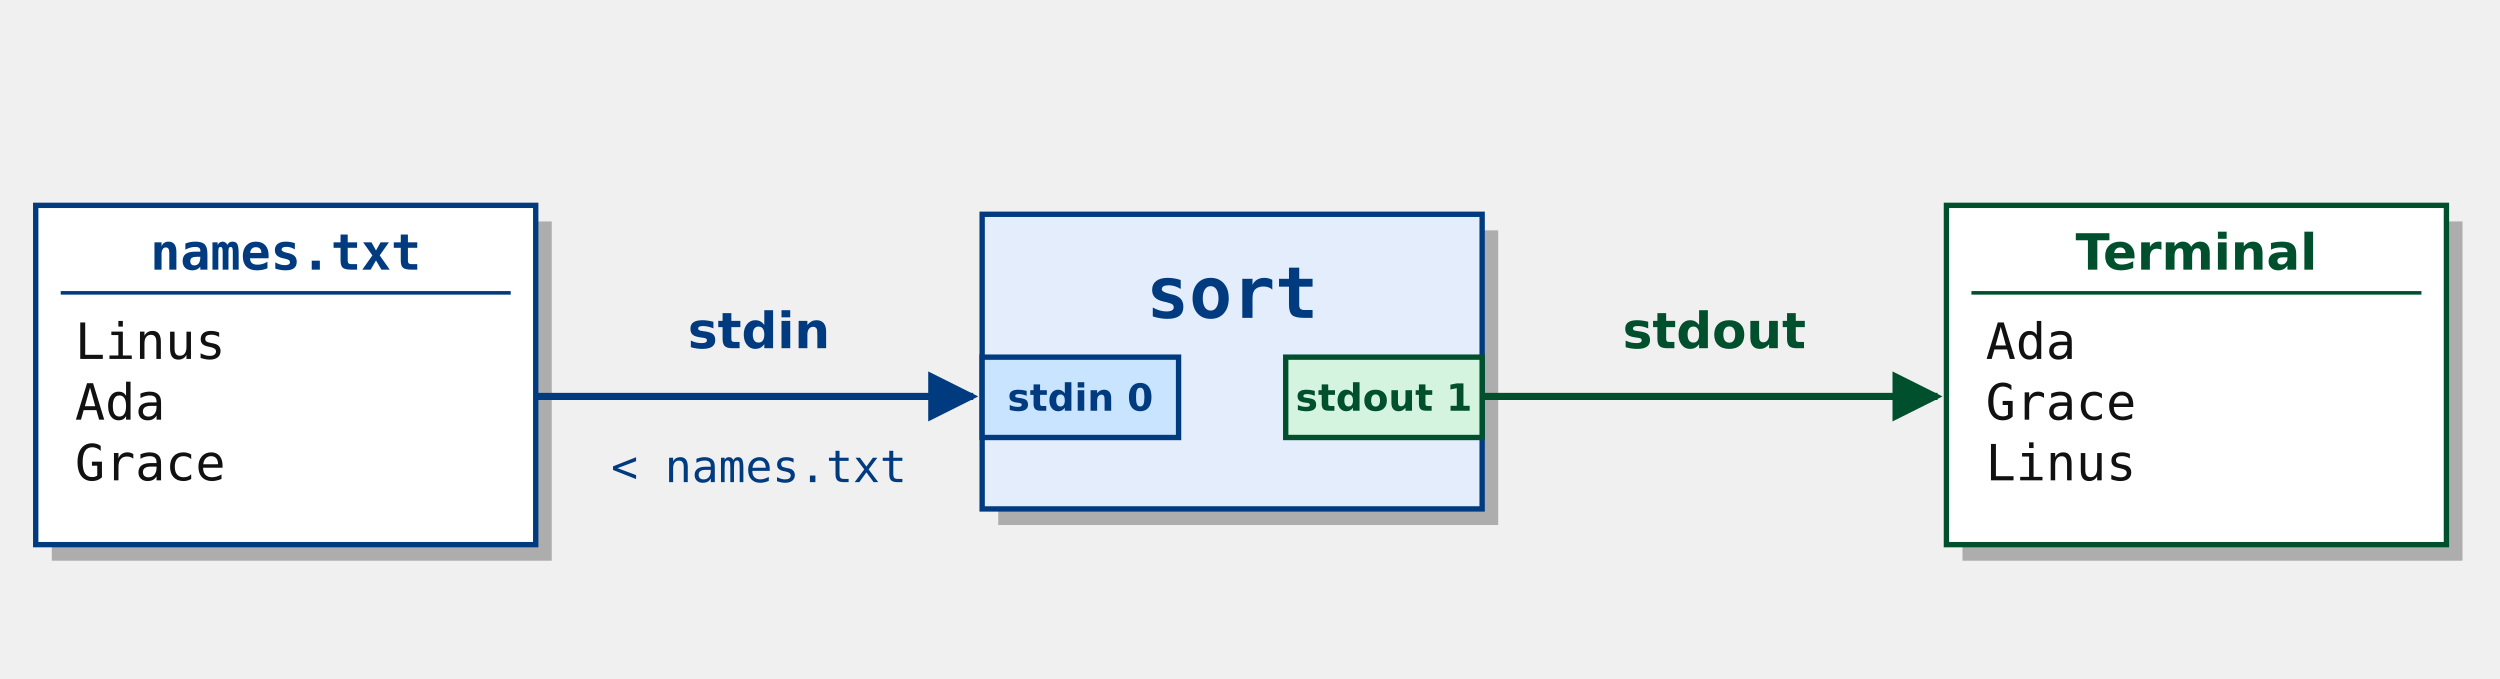
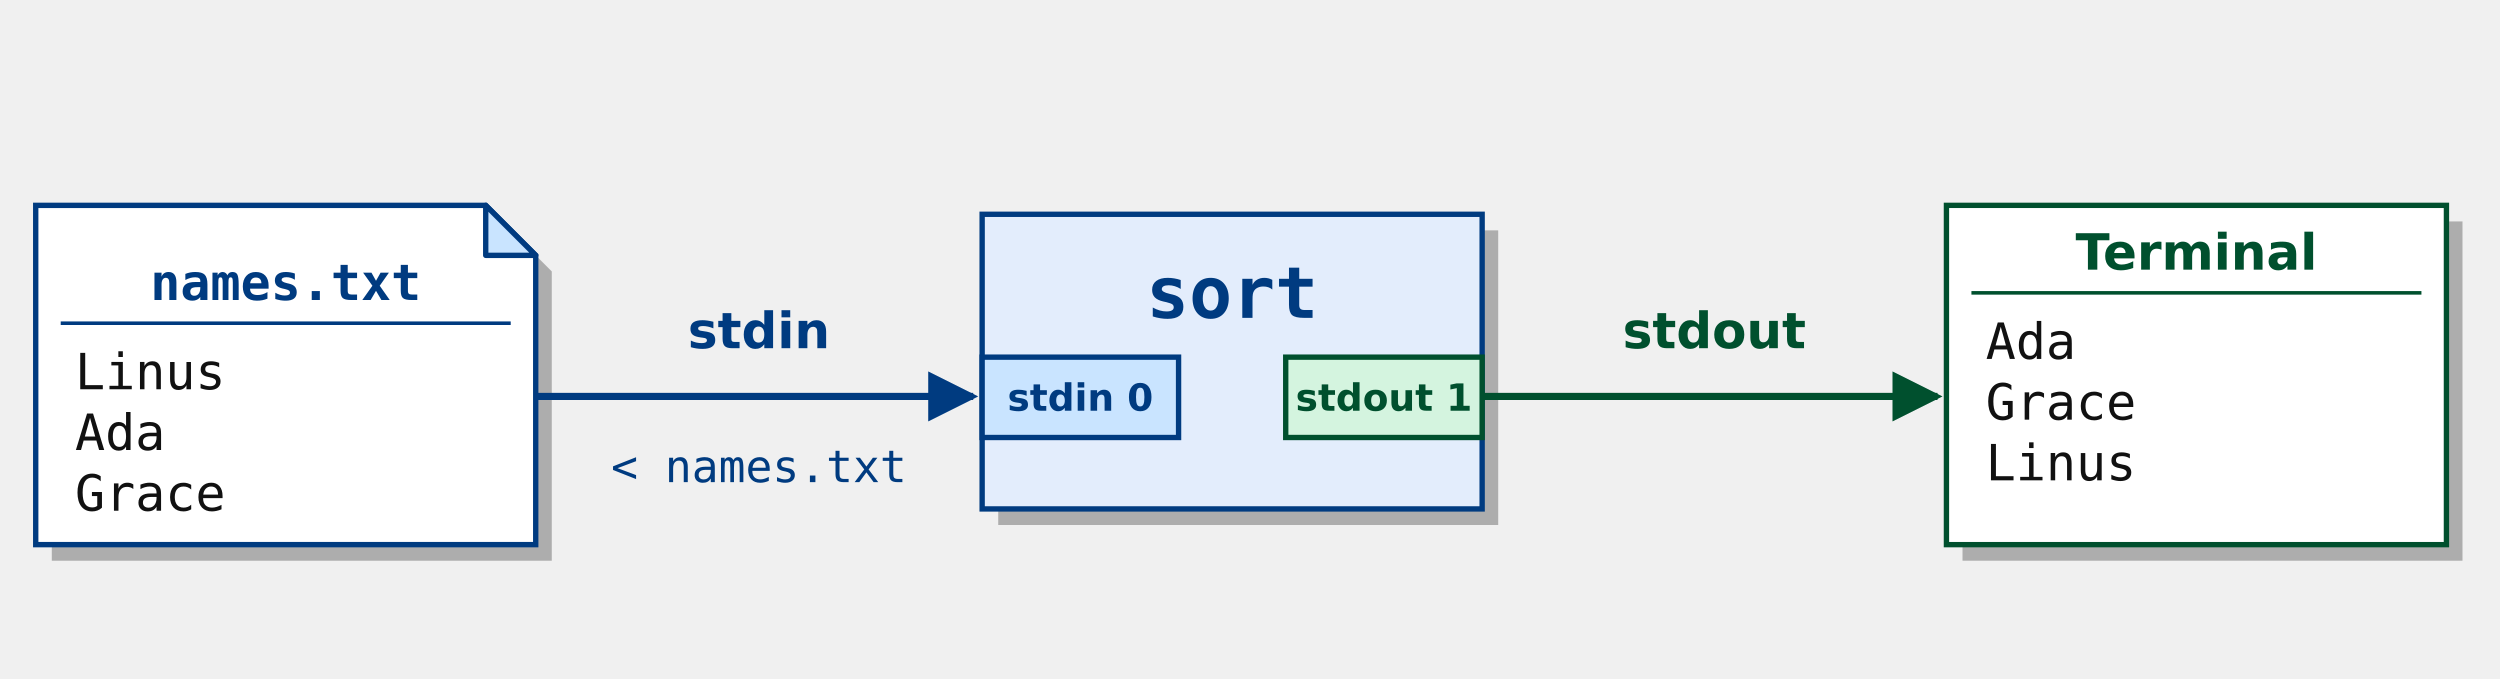
<svg xmlns="http://www.w3.org/2000/svg" width="1400" height="380" viewBox="0 0 1400 380" role="img" aria-labelledby="title desc">
  <defs>
    <marker id="blue" viewBox="0 0 10 10" refX="9" refY="5" markerWidth="7" markerHeight="7" orient="auto">
      <path d="M0 0 L10 5 L0 10 Z" fill="#003b80" />
    </marker>
    <marker id="green" viewBox="0 0 10 10" refX="9" refY="5" markerWidth="7" markerHeight="7" orient="auto">
      <path d="M0 0 L10 5 L0 10 Z" fill="#00502e" />
    </marker>
    <marker id="gold" viewBox="0 0 10 10" refX="9" refY="5" markerWidth="7" markerHeight="7" orient="auto">
      <path d="M0 0 L10 5 L0 10 Z" fill="#8a3b00" />
    </marker>
    <marker id="red" viewBox="0 0 10 10" refX="9" refY="5" markerWidth="7" markerHeight="7" orient="auto">
      <path d="M0 0 L10 5 L0 10 Z" fill="#a0001c" />
    </marker>
    <marker id="plum" viewBox="0 0 10 10" refX="9" refY="5" markerWidth="7" markerHeight="7" orient="auto">
      <path d="M0 0 L10 5 L0 10 Z" fill="#651046" />
    </marker>
  </defs>
  <g font-family="DejaVu Sans, sans-serif" fill="#111">
-     <rect x="29" y="124" width="280" height="190" fill="#111" opacity=".3" />
-     <rect x="20" y="115" width="280" height="190" fill="#fff" stroke="#003b80" stroke-width="3" />
-     <text x="160.0" y="151" text-anchor="middle" font-size="28" fill="#003b80" font-weight="bold" font-family="DejaVu Sans Mono, monospace">names.txt</text>
-     <path d="M34 164 H286" stroke="#003b80" stroke-width="2" />
-     <text x="42" y="201" text-anchor="start" font-size="28" fill="#111111" font-family="DejaVu Sans Mono, monospace">Linus</text>
-     <text x="42" y="235" text-anchor="start" font-size="28" fill="#111111" font-family="DejaVu Sans Mono, monospace">Ada</text>
-     <text x="42" y="269" text-anchor="start" font-size="28" fill="#111111" font-family="DejaVu Sans Mono, monospace">Grace</text>
+     <path d="M29 124 H281 L309 152 V314 H29 Z" fill="#111" opacity=".3" />
+     <path d="M20 115 H272 L300 143 V305 H20 Z" fill="#fff" stroke="#003b80" stroke-width="3" />
+     <path d="M272 115 V143 H300 Z" fill="#c9e4ff" stroke="#003b80" stroke-width="3" stroke-linejoin="round" />
+     <text x="160.0" y="168" text-anchor="middle" font-size="28" fill="#003b80" font-weight="bold" font-family="DejaVu Sans Mono, monospace">names.txt</text>
+     <path d="M34 181 H286" stroke="#003b80" stroke-width="2" />
+     <text x="42" y="218" text-anchor="start" font-size="28" fill="#111111" font-family="DejaVu Sans Mono, monospace">Linus</text>
+     <text x="42" y="252" text-anchor="start" font-size="28" fill="#111111" font-family="DejaVu Sans Mono, monospace">Ada</text>
+     <text x="42" y="286" text-anchor="start" font-size="28" fill="#111111" font-family="DejaVu Sans Mono, monospace">Grace</text>
    <rect x="559" y="129" width="280" height="165" fill="#111" opacity=".3" />
    <rect x="550" y="120" width="280" height="165" fill="#e3edfc" stroke="#003b80" stroke-width="3" />
    <text x="690.0" y="178" text-anchor="middle" font-size="40" fill="#003b80" font-weight="bold" font-family="DejaVu Sans Mono, monospace">sort</text>
    <rect x="550" y="200" width="110" height="45" fill="#c9e4ff" stroke="#003b80" stroke-width="3" />
    <text x="605" y="230" text-anchor="middle" font-size="21" fill="#003b80" font-weight="bold">stdin 0</text>
    <rect x="720" y="200" width="110" height="45" fill="#d4f4df" stroke="#00502e" stroke-width="3" />
    <text x="775" y="230" text-anchor="middle" font-size="21" fill="#00502e" font-weight="bold">stdout 1</text>
    <rect x="1099" y="124" width="280" height="190" fill="#111" opacity=".3" />
    <rect x="1090" y="115" width="280" height="190" fill="#fff" stroke="#00502e" stroke-width="3" />
    <text x="1230.0" y="151" text-anchor="middle" font-size="28" fill="#00502e" font-weight="bold">Terminal</text>
    <path d="M1104 164 H1356" stroke="#00502e" stroke-width="2" />
    <text x="1112" y="201" text-anchor="start" font-size="28" fill="#111111" font-family="DejaVu Sans Mono, monospace">Ada</text>
    <text x="1112" y="235" text-anchor="start" font-size="28" fill="#111111" font-family="DejaVu Sans Mono, monospace">Grace</text>
    <text x="1112" y="269" text-anchor="start" font-size="28" fill="#111111" font-family="DejaVu Sans Mono, monospace">Linus</text>
    <path d="M300 222 H545" fill="none" stroke="#003b80" stroke-width="4" marker-end="url(#blue)" />
    <path d="M830 222 H1085" fill="none" stroke="#00502e" stroke-width="4" marker-end="url(#green)" />
    <text x="425" y="195" text-anchor="middle" font-size="28" fill="#003b80" font-weight="bold">stdin</text>
    <text x="960" y="195" text-anchor="middle" font-size="28" fill="#00502e" font-weight="bold">stdout</text>
    <text x="425" y="270" text-anchor="middle" font-size="25" fill="#003b80" font-family="DejaVu Sans Mono, monospace">&lt; names.txt</text>
  </g>
</svg>
